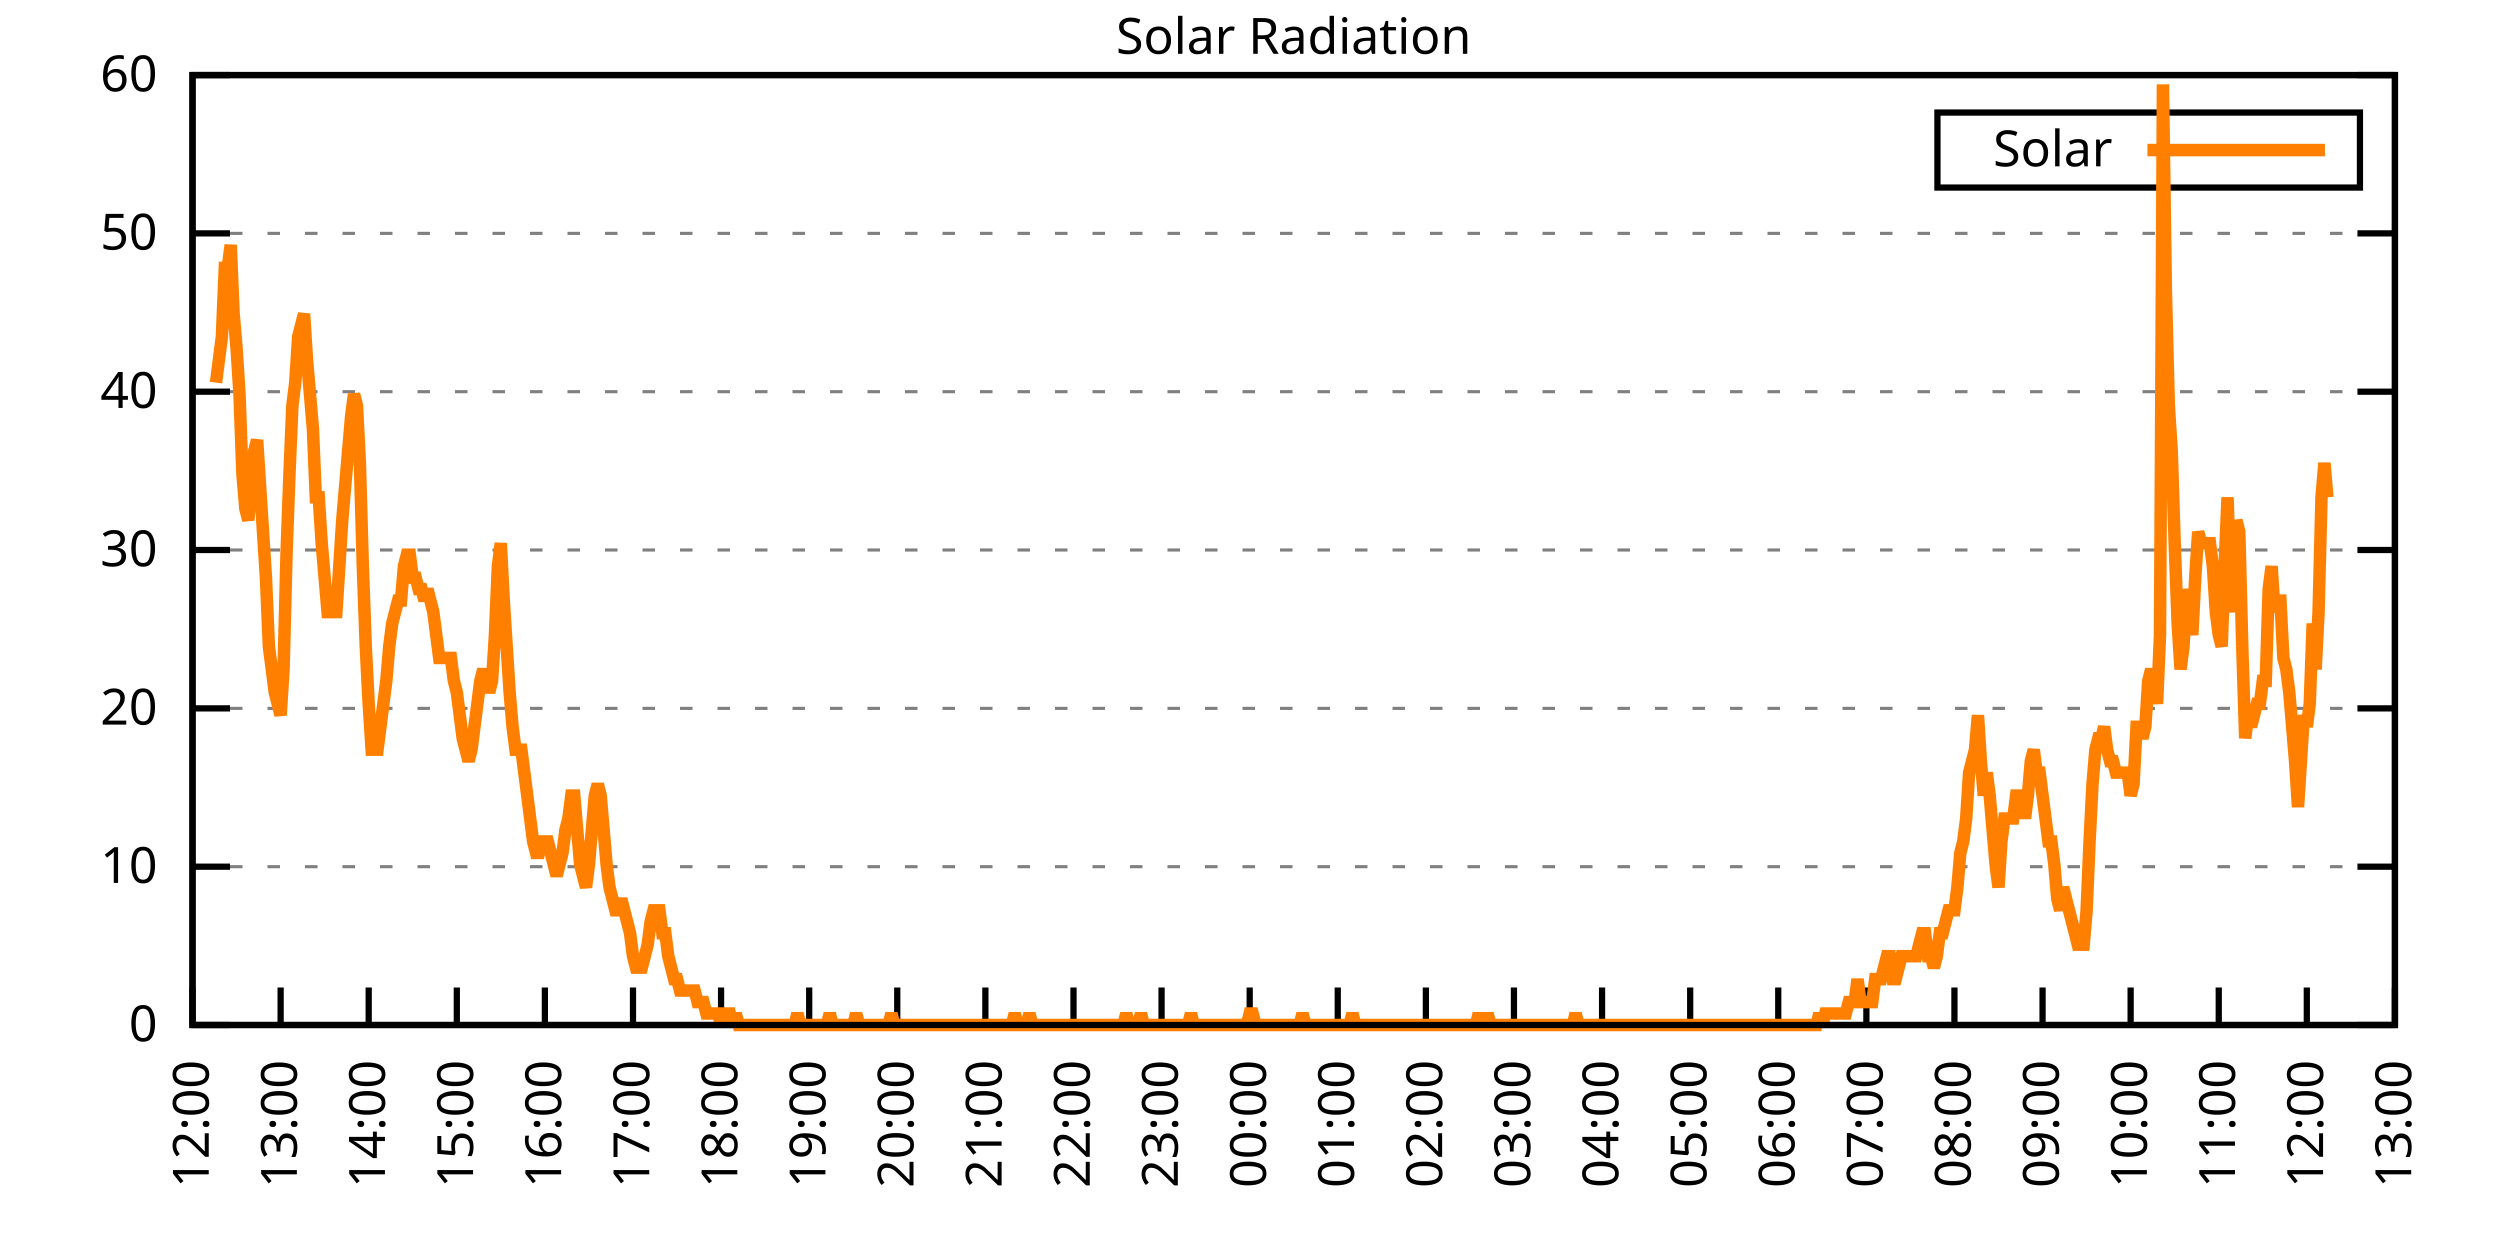
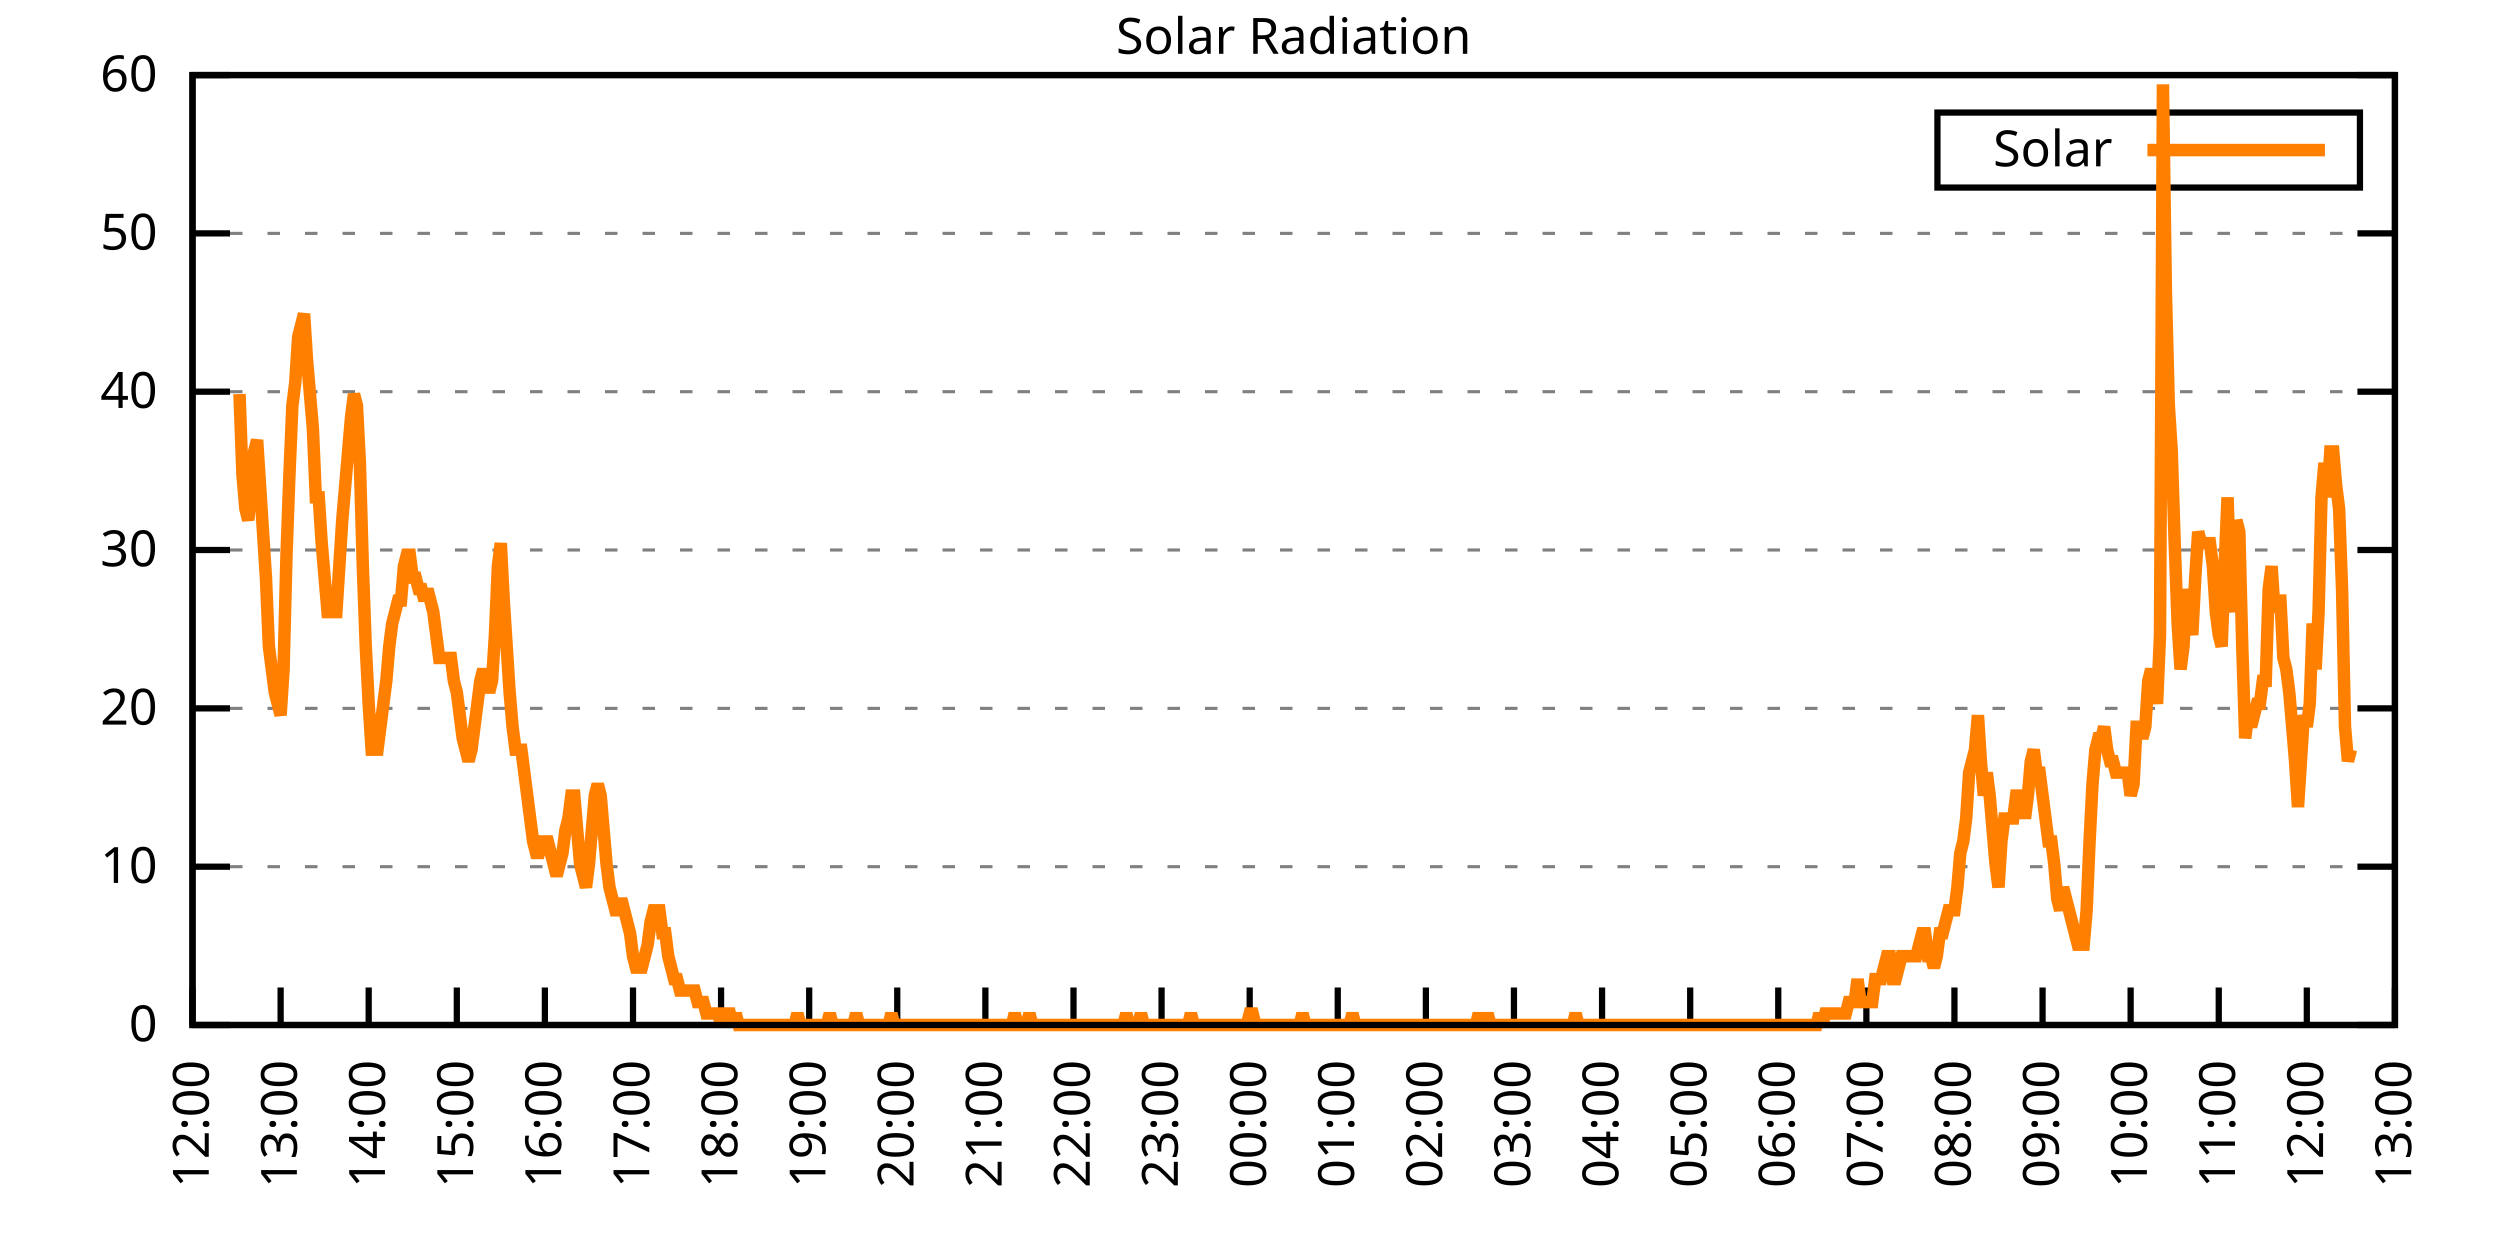
<svg xmlns="http://www.w3.org/2000/svg" xmlns:xlink="http://www.w3.org/1999/xlink" width="400" height="200" viewBox="0 0 400 200">
  <g id="gnuplot_canvas">
    <rect x="0" y="0" width="400" height="200" fill="none" />
    <defs>
      <circle id="gpDot" r="0.5" stroke-width="0.5" stroke="currentColor" />
      <path id="gpPt0" stroke-width="0.333" stroke="currentColor" d="M-1,0 h2 M0,-1 v2" />
      <path id="gpPt1" stroke-width="0.333" stroke="currentColor" d="M-1,-1 L1,1 M1,-1 L-1,1" />
      <path id="gpPt2" stroke-width="0.333" stroke="currentColor" d="M-1,0 L1,0 M0,-1 L0,1 M-1,-1 L1,1 M-1,1 L1,-1" />
      <rect id="gpPt3" stroke-width="0.333" stroke="currentColor" x="-1" y="-1" width="2" height="2" />
      <rect id="gpPt4" stroke-width="0.333" stroke="currentColor" fill="currentColor" x="-1" y="-1" width="2" height="2" />
      <circle id="gpPt5" stroke-width="0.333" stroke="currentColor" cx="0" cy="0" r="1" />
      <use xlink:href="#gpPt5" id="gpPt6" fill="currentColor" stroke="none" />
      <path id="gpPt7" stroke-width="0.333" stroke="currentColor" d="M0,-1.33 L-1.33,0.67 L1.33,0.67 z" />
      <use xlink:href="#gpPt7" id="gpPt8" fill="currentColor" stroke="none" />
      <use xlink:href="#gpPt7" id="gpPt9" stroke="currentColor" transform="rotate(180)" />
      <use xlink:href="#gpPt9" id="gpPt10" fill="currentColor" stroke="none" />
      <use xlink:href="#gpPt3" id="gpPt11" stroke="currentColor" transform="rotate(45)" />
      <use xlink:href="#gpPt11" id="gpPt12" fill="currentColor" stroke="none" />
      <path id="gpPt13" stroke-width="0.333" stroke="currentColor" d="M0,1.330 L1.265,0.411 L0.782,-1.067 L-0.782,-1.076 L-1.265,0.411 z" />
      <use xlink:href="#gpPt13" id="gpPt14" fill="currentColor" stroke="none" />
      <filter id="textbox" filterUnits="objectBoundingBox" x="0" y="0" height="1" width="1">
        <feFlood flood-color="white" flood-opacity="1" result="bgnd" />
        <feComposite in="SourceGraphic" in2="bgnd" operator="atop" />
      </filter>
      <filter id="greybox" filterUnits="objectBoundingBox" x="0" y="0" height="1" width="1">
        <feFlood flood-color="lightgrey" flood-opacity="1" result="grey" />
        <feComposite in="SourceGraphic" in2="grey" operator="atop" />
      </filter>
    </defs>
    <g fill="none" color="white" stroke="currentColor" stroke-width="1.00" stroke-linecap="butt" stroke-linejoin="miter">
</g>
    <g fill="none" color="black" stroke="currentColor" stroke-width="1.00" stroke-linecap="butt" stroke-linejoin="miter">
      <g stroke="none" shape-rendering="crispEdges">
        <polygon fill="rgb(255, 255, 255)" points="30.80,164.00 383.18,164.00 383.18,12.02 30.80,12.02 " />
      </g>
    </g>
    <g fill="none" color="black" stroke="currentColor" stroke-width="1.00" stroke-linecap="butt" stroke-linejoin="miter">
</g>
    <g fill="none" color="black" stroke="black" stroke-width="0.50" stroke-linecap="butt" stroke-linejoin="miter">
</g>
    <g fill="none" color="gray" stroke="currentColor" stroke-width="0.50" stroke-linecap="butt" stroke-linejoin="miter">
      <path stroke="gray" stroke-dasharray="2,4" class="gridline" d="M30.80,164.00 L383.19,164.00  " />
    </g>
    <g fill="none" color="gray" stroke="gray" stroke-width="1.00" stroke-linecap="butt" stroke-linejoin="miter">
</g>
    <g fill="none" color="black" stroke="currentColor" stroke-width="1.00" stroke-linecap="butt" stroke-linejoin="miter">
      <path stroke="black" d="M30.80,164.00 L36.80,164.00 M383.19,164.00 L377.19,164.00  " />
      <g transform="translate(25.20,166.60)" stroke="none" fill="black" font-family="Sans" font-size="8.00" text-anchor="end">
        <text>
          <tspan font-family="Sans"> 0</tspan>
        </text>
      </g>
    </g>
    <g fill="none" color="black" stroke="currentColor" stroke-width="1.00" stroke-linecap="butt" stroke-linejoin="miter">
</g>
    <g fill="none" color="black" stroke="black" stroke-width="0.50" stroke-linecap="butt" stroke-linejoin="miter">
</g>
    <g fill="none" color="gray" stroke="currentColor" stroke-width="0.50" stroke-linecap="butt" stroke-linejoin="miter">
      <path stroke="gray" stroke-dasharray="2,4" class="gridline" d="M30.80,138.67 L383.19,138.67  " />
    </g>
    <g fill="none" color="gray" stroke="gray" stroke-width="1.00" stroke-linecap="butt" stroke-linejoin="miter">
</g>
    <g fill="none" color="black" stroke="currentColor" stroke-width="1.00" stroke-linecap="butt" stroke-linejoin="miter">
      <path stroke="black" d="M30.80,138.67 L36.80,138.67 M383.19,138.67 L377.19,138.67  " />
      <g transform="translate(25.20,141.27)" stroke="none" fill="black" font-family="Sans" font-size="8.00" text-anchor="end">
        <text>
          <tspan font-family="Sans"> 10</tspan>
        </text>
      </g>
    </g>
    <g fill="none" color="black" stroke="currentColor" stroke-width="1.00" stroke-linecap="butt" stroke-linejoin="miter">
</g>
    <g fill="none" color="black" stroke="black" stroke-width="0.50" stroke-linecap="butt" stroke-linejoin="miter">
</g>
    <g fill="none" color="gray" stroke="currentColor" stroke-width="0.50" stroke-linecap="butt" stroke-linejoin="miter">
      <path stroke="gray" stroke-dasharray="2,4" class="gridline" d="M30.80,113.34 L383.19,113.34  " />
    </g>
    <g fill="none" color="gray" stroke="gray" stroke-width="1.00" stroke-linecap="butt" stroke-linejoin="miter">
</g>
    <g fill="none" color="black" stroke="currentColor" stroke-width="1.00" stroke-linecap="butt" stroke-linejoin="miter">
      <path stroke="black" d="M30.80,113.34 L36.80,113.34 M383.19,113.34 L377.19,113.34  " />
      <g transform="translate(25.20,115.94)" stroke="none" fill="black" font-family="Sans" font-size="8.00" text-anchor="end">
        <text>
          <tspan font-family="Sans"> 20</tspan>
        </text>
      </g>
    </g>
    <g fill="none" color="black" stroke="currentColor" stroke-width="1.00" stroke-linecap="butt" stroke-linejoin="miter">
</g>
    <g fill="none" color="black" stroke="black" stroke-width="0.50" stroke-linecap="butt" stroke-linejoin="miter">
</g>
    <g fill="none" color="gray" stroke="currentColor" stroke-width="0.50" stroke-linecap="butt" stroke-linejoin="miter">
      <path stroke="gray" stroke-dasharray="2,4" class="gridline" d="M30.80,88.00 L383.19,88.00  " />
    </g>
    <g fill="none" color="gray" stroke="gray" stroke-width="1.00" stroke-linecap="butt" stroke-linejoin="miter">
</g>
    <g fill="none" color="black" stroke="currentColor" stroke-width="1.00" stroke-linecap="butt" stroke-linejoin="miter">
      <path stroke="black" d="M30.80,88.00 L36.80,88.00 M383.19,88.00 L377.19,88.00  " />
      <g transform="translate(25.20,90.60)" stroke="none" fill="black" font-family="Sans" font-size="8.00" text-anchor="end">
        <text>
          <tspan font-family="Sans"> 30</tspan>
        </text>
      </g>
    </g>
    <g fill="none" color="black" stroke="currentColor" stroke-width="1.00" stroke-linecap="butt" stroke-linejoin="miter">
</g>
    <g fill="none" color="black" stroke="black" stroke-width="0.50" stroke-linecap="butt" stroke-linejoin="miter">
</g>
    <g fill="none" color="gray" stroke="currentColor" stroke-width="0.50" stroke-linecap="butt" stroke-linejoin="miter">
      <path stroke="gray" stroke-dasharray="2,4" class="gridline" d="M30.80,62.67 L383.19,62.67  " />
    </g>
    <g fill="none" color="gray" stroke="gray" stroke-width="1.00" stroke-linecap="butt" stroke-linejoin="miter">
</g>
    <g fill="none" color="black" stroke="currentColor" stroke-width="1.00" stroke-linecap="butt" stroke-linejoin="miter">
      <path stroke="black" d="M30.80,62.67 L36.80,62.67 M383.19,62.67 L377.19,62.67  " />
      <g transform="translate(25.20,65.27)" stroke="none" fill="black" font-family="Sans" font-size="8.00" text-anchor="end">
        <text>
          <tspan font-family="Sans"> 40</tspan>
        </text>
      </g>
    </g>
    <g fill="none" color="black" stroke="currentColor" stroke-width="1.00" stroke-linecap="butt" stroke-linejoin="miter">
</g>
    <g fill="none" color="black" stroke="black" stroke-width="0.50" stroke-linecap="butt" stroke-linejoin="miter">
</g>
    <g fill="none" color="gray" stroke="currentColor" stroke-width="0.50" stroke-linecap="butt" stroke-linejoin="miter">
      <path stroke="gray" stroke-dasharray="2,4" class="gridline" d="M30.80,37.34 L383.19,37.34  " />
    </g>
    <g fill="none" color="gray" stroke="gray" stroke-width="1.00" stroke-linecap="butt" stroke-linejoin="miter">
</g>
    <g fill="none" color="black" stroke="currentColor" stroke-width="1.00" stroke-linecap="butt" stroke-linejoin="miter">
      <path stroke="black" d="M30.80,37.34 L36.80,37.34 M383.19,37.34 L377.19,37.34  " />
      <g transform="translate(25.20,39.94)" stroke="none" fill="black" font-family="Sans" font-size="8.00" text-anchor="end">
        <text>
          <tspan font-family="Sans"> 50</tspan>
        </text>
      </g>
    </g>
    <g fill="none" color="black" stroke="currentColor" stroke-width="1.00" stroke-linecap="butt" stroke-linejoin="miter">
</g>
    <g fill="none" color="black" stroke="black" stroke-width="0.50" stroke-linecap="butt" stroke-linejoin="miter">
</g>
    <g fill="none" color="gray" stroke="currentColor" stroke-width="0.50" stroke-linecap="butt" stroke-linejoin="miter">
      <path stroke="gray" stroke-dasharray="2,4" class="gridline" d="M30.80,12.01 L383.19,12.01  " />
    </g>
    <g fill="none" color="gray" stroke="gray" stroke-width="1.00" stroke-linecap="butt" stroke-linejoin="miter">
</g>
    <g fill="none" color="black" stroke="currentColor" stroke-width="1.00" stroke-linecap="butt" stroke-linejoin="miter">
      <path stroke="black" d="M30.80,12.01 L36.80,12.01 M383.19,12.01 L377.19,12.01  " />
      <g transform="translate(25.20,14.61)" stroke="none" fill="black" font-family="Sans" font-size="8.00" text-anchor="end">
        <text>
          <tspan font-family="Sans"> 60</tspan>
        </text>
      </g>
    </g>
    <g fill="none" color="black" stroke="currentColor" stroke-width="1.00" stroke-linecap="butt" stroke-linejoin="miter">
      <path stroke="black" d="M30.80,164.00 L30.80,158.00  " />
      <g transform="translate(33.40,169.60) rotate(270.00)" stroke="none" fill="black" font-family="Sans" font-size="8.00" text-anchor="end">
        <text>
          <tspan font-family="Sans">12:00</tspan>
        </text>
      </g>
    </g>
    <g fill="none" color="black" stroke="currentColor" stroke-width="1.00" stroke-linecap="butt" stroke-linejoin="miter">
      <path stroke="black" d="M44.90,164.00 L44.90,158.00  " />
      <g transform="translate(47.50,169.60) rotate(270.00)" stroke="none" fill="black" font-family="Sans" font-size="8.00" text-anchor="end">
        <text>
          <tspan font-family="Sans">13:00</tspan>
        </text>
      </g>
    </g>
    <g fill="none" color="black" stroke="currentColor" stroke-width="1.00" stroke-linecap="butt" stroke-linejoin="miter">
      <path stroke="black" d="M58.99,164.00 L58.99,158.00  " />
      <g transform="translate(61.59,169.60) rotate(270.00)" stroke="none" fill="black" font-family="Sans" font-size="8.00" text-anchor="end">
        <text>
          <tspan font-family="Sans">14:00</tspan>
        </text>
      </g>
    </g>
    <g fill="none" color="black" stroke="currentColor" stroke-width="1.00" stroke-linecap="butt" stroke-linejoin="miter">
      <path stroke="black" d="M73.09,164.00 L73.09,158.00  " />
      <g transform="translate(75.69,169.60) rotate(270.00)" stroke="none" fill="black" font-family="Sans" font-size="8.00" text-anchor="end">
        <text>
          <tspan font-family="Sans">15:00</tspan>
        </text>
      </g>
    </g>
    <g fill="none" color="black" stroke="currentColor" stroke-width="1.00" stroke-linecap="butt" stroke-linejoin="miter">
      <path stroke="black" d="M87.18,164.00 L87.18,158.00  " />
      <g transform="translate(89.78,169.60) rotate(270.00)" stroke="none" fill="black" font-family="Sans" font-size="8.00" text-anchor="end">
        <text>
          <tspan font-family="Sans">16:00</tspan>
        </text>
      </g>
    </g>
    <g fill="none" color="black" stroke="currentColor" stroke-width="1.00" stroke-linecap="butt" stroke-linejoin="miter">
      <path stroke="black" d="M101.28,164.00 L101.28,158.00  " />
      <g transform="translate(103.88,169.60) rotate(270.00)" stroke="none" fill="black" font-family="Sans" font-size="8.00" text-anchor="end">
        <text>
          <tspan font-family="Sans">17:00</tspan>
        </text>
      </g>
    </g>
    <g fill="none" color="black" stroke="currentColor" stroke-width="1.00" stroke-linecap="butt" stroke-linejoin="miter">
      <path stroke="black" d="M115.37,164.00 L115.37,158.00  " />
      <g transform="translate(117.97,169.60) rotate(270.00)" stroke="none" fill="black" font-family="Sans" font-size="8.00" text-anchor="end">
        <text>
          <tspan font-family="Sans">18:00</tspan>
        </text>
      </g>
    </g>
    <g fill="none" color="black" stroke="currentColor" stroke-width="1.00" stroke-linecap="butt" stroke-linejoin="miter">
      <path stroke="black" d="M129.47,164.00 L129.47,158.00  " />
      <g transform="translate(132.07,169.60) rotate(270.00)" stroke="none" fill="black" font-family="Sans" font-size="8.00" text-anchor="end">
        <text>
          <tspan font-family="Sans">19:00</tspan>
        </text>
      </g>
    </g>
    <g fill="none" color="black" stroke="currentColor" stroke-width="1.00" stroke-linecap="butt" stroke-linejoin="miter">
      <path stroke="black" d="M143.56,164.00 L143.56,158.00  " />
      <g transform="translate(146.16,169.60) rotate(270.00)" stroke="none" fill="black" font-family="Sans" font-size="8.00" text-anchor="end">
        <text>
          <tspan font-family="Sans">20:00</tspan>
        </text>
      </g>
    </g>
    <g fill="none" color="black" stroke="currentColor" stroke-width="1.00" stroke-linecap="butt" stroke-linejoin="miter">
      <path stroke="black" d="M157.66,164.00 L157.66,158.00  " />
      <g transform="translate(160.26,169.60) rotate(270.00)" stroke="none" fill="black" font-family="Sans" font-size="8.00" text-anchor="end">
        <text>
          <tspan font-family="Sans">21:00</tspan>
        </text>
      </g>
    </g>
    <g fill="none" color="black" stroke="currentColor" stroke-width="1.00" stroke-linecap="butt" stroke-linejoin="miter">
      <path stroke="black" d="M171.76,164.00 L171.76,158.00  " />
      <g transform="translate(174.36,169.60) rotate(270.00)" stroke="none" fill="black" font-family="Sans" font-size="8.00" text-anchor="end">
        <text>
          <tspan font-family="Sans">22:00</tspan>
        </text>
      </g>
    </g>
    <g fill="none" color="black" stroke="currentColor" stroke-width="1.00" stroke-linecap="butt" stroke-linejoin="miter">
      <path stroke="black" d="M185.85,164.00 L185.85,158.00  " />
      <g transform="translate(188.45,169.60) rotate(270.00)" stroke="none" fill="black" font-family="Sans" font-size="8.00" text-anchor="end">
        <text>
          <tspan font-family="Sans">23:00</tspan>
        </text>
      </g>
    </g>
    <g fill="none" color="black" stroke="currentColor" stroke-width="1.00" stroke-linecap="butt" stroke-linejoin="miter">
      <path stroke="black" d="M199.95,164.00 L199.95,158.00  " />
      <g transform="translate(202.55,169.60) rotate(270.00)" stroke="none" fill="black" font-family="Sans" font-size="8.00" text-anchor="end">
        <text>
          <tspan font-family="Sans">00:00</tspan>
        </text>
      </g>
    </g>
    <g fill="none" color="black" stroke="currentColor" stroke-width="1.00" stroke-linecap="butt" stroke-linejoin="miter">
      <path stroke="black" d="M214.04,164.00 L214.04,158.00  " />
      <g transform="translate(216.64,169.60) rotate(270.00)" stroke="none" fill="black" font-family="Sans" font-size="8.00" text-anchor="end">
        <text>
          <tspan font-family="Sans">01:00</tspan>
        </text>
      </g>
    </g>
    <g fill="none" color="black" stroke="currentColor" stroke-width="1.00" stroke-linecap="butt" stroke-linejoin="miter">
      <path stroke="black" d="M228.14,164.00 L228.14,158.00  " />
      <g transform="translate(230.74,169.60) rotate(270.00)" stroke="none" fill="black" font-family="Sans" font-size="8.00" text-anchor="end">
        <text>
          <tspan font-family="Sans">02:00</tspan>
        </text>
      </g>
    </g>
    <g fill="none" color="black" stroke="currentColor" stroke-width="1.00" stroke-linecap="butt" stroke-linejoin="miter">
      <path stroke="black" d="M242.23,164.00 L242.23,158.00  " />
      <g transform="translate(244.83,169.60) rotate(270.00)" stroke="none" fill="black" font-family="Sans" font-size="8.00" text-anchor="end">
        <text>
          <tspan font-family="Sans">03:00</tspan>
        </text>
      </g>
    </g>
    <g fill="none" color="black" stroke="currentColor" stroke-width="1.00" stroke-linecap="butt" stroke-linejoin="miter">
      <path stroke="black" d="M256.33,164.00 L256.33,158.00  " />
      <g transform="translate(258.93,169.60) rotate(270.00)" stroke="none" fill="black" font-family="Sans" font-size="8.00" text-anchor="end">
        <text>
          <tspan font-family="Sans">04:00</tspan>
        </text>
      </g>
    </g>
    <g fill="none" color="black" stroke="currentColor" stroke-width="1.00" stroke-linecap="butt" stroke-linejoin="miter">
      <path stroke="black" d="M270.43,164.00 L270.43,158.00  " />
      <g transform="translate(273.03,169.60) rotate(270.00)" stroke="none" fill="black" font-family="Sans" font-size="8.00" text-anchor="end">
        <text>
          <tspan font-family="Sans">05:00</tspan>
        </text>
      </g>
    </g>
    <g fill="none" color="black" stroke="currentColor" stroke-width="1.00" stroke-linecap="butt" stroke-linejoin="miter">
      <path stroke="black" d="M284.52,164.00 L284.52,158.00  " />
      <g transform="translate(287.12,169.60) rotate(270.00)" stroke="none" fill="black" font-family="Sans" font-size="8.00" text-anchor="end">
        <text>
          <tspan font-family="Sans">06:00</tspan>
        </text>
      </g>
    </g>
    <g fill="none" color="black" stroke="currentColor" stroke-width="1.00" stroke-linecap="butt" stroke-linejoin="miter">
      <path stroke="black" d="M298.62,164.00 L298.62,158.00  " />
      <g transform="translate(301.22,169.60) rotate(270.00)" stroke="none" fill="black" font-family="Sans" font-size="8.00" text-anchor="end">
        <text>
          <tspan font-family="Sans">07:00</tspan>
        </text>
      </g>
    </g>
    <g fill="none" color="black" stroke="currentColor" stroke-width="1.00" stroke-linecap="butt" stroke-linejoin="miter">
      <path stroke="black" d="M312.71,164.00 L312.71,158.00  " />
      <g transform="translate(315.31,169.60) rotate(270.00)" stroke="none" fill="black" font-family="Sans" font-size="8.00" text-anchor="end">
        <text>
          <tspan font-family="Sans">08:00</tspan>
        </text>
      </g>
    </g>
    <g fill="none" color="black" stroke="currentColor" stroke-width="1.00" stroke-linecap="butt" stroke-linejoin="miter">
      <path stroke="black" d="M326.81,164.00 L326.81,158.00  " />
      <g transform="translate(329.41,169.60) rotate(270.00)" stroke="none" fill="black" font-family="Sans" font-size="8.00" text-anchor="end">
        <text>
          <tspan font-family="Sans">09:00</tspan>
        </text>
      </g>
    </g>
    <g fill="none" color="black" stroke="currentColor" stroke-width="1.00" stroke-linecap="butt" stroke-linejoin="miter">
      <path stroke="black" d="M340.90,164.00 L340.90,158.00  " />
      <g transform="translate(343.50,169.60) rotate(270.00)" stroke="none" fill="black" font-family="Sans" font-size="8.00" text-anchor="end">
        <text>
          <tspan font-family="Sans">10:00</tspan>
        </text>
      </g>
    </g>
    <g fill="none" color="black" stroke="currentColor" stroke-width="1.00" stroke-linecap="butt" stroke-linejoin="miter">
      <path stroke="black" d="M355.00,164.00 L355.00,158.00  " />
      <g transform="translate(357.60,169.60) rotate(270.00)" stroke="none" fill="black" font-family="Sans" font-size="8.00" text-anchor="end">
        <text>
          <tspan font-family="Sans">11:00</tspan>
        </text>
      </g>
    </g>
    <g fill="none" color="black" stroke="currentColor" stroke-width="1.00" stroke-linecap="butt" stroke-linejoin="miter">
      <path stroke="black" d="M369.09,164.00 L369.09,158.00  " />
      <g transform="translate(371.69,169.60) rotate(270.00)" stroke="none" fill="black" font-family="Sans" font-size="8.00" text-anchor="end">
        <text>
          <tspan font-family="Sans">12:00</tspan>
        </text>
      </g>
    </g>
    <g fill="none" color="black" stroke="currentColor" stroke-width="1.00" stroke-linecap="butt" stroke-linejoin="miter">
      <path stroke="black" d="M383.19,164.00 L383.19,158.00  " />
      <g transform="translate(385.79,169.60) rotate(270.00)" stroke="none" fill="black" font-family="Sans" font-size="8.00" text-anchor="end">
        <text>
          <tspan font-family="Sans">13:00</tspan>
        </text>
      </g>
    </g>
    <g fill="none" color="black" stroke="currentColor" stroke-width="1.00" stroke-linecap="butt" stroke-linejoin="miter">
</g>
    <g fill="none" color="black" stroke="currentColor" stroke-width="1.00" stroke-linecap="butt" stroke-linejoin="miter">
      <path stroke="black" d="M30.80,12.01 L30.80,164.00 L383.19,164.00 L383.19,12.01 L30.80,12.01 Z  " />
    </g>
    <g fill="none" color="black" stroke="currentColor" stroke-width="1.00" stroke-linecap="butt" stroke-linejoin="miter">
</g>
    <g fill="none" color="black" stroke="currentColor" stroke-width="1.00" stroke-linecap="butt" stroke-linejoin="miter">
      <path stroke="black" d="M309.99,30.01 L309.99,18.01 L377.59,18.01 L377.59,30.01 L309.99,30.01 Z  " />
    </g>
    <g id="Solar_Radiation_plot_1">
      <g fill="none" color="white" stroke="black" stroke-width="2.00" stroke-linecap="butt" stroke-linejoin="miter">
</g>
      <g fill="none" color="black" stroke="currentColor" stroke-width="2.00" stroke-linecap="butt" stroke-linejoin="miter">
        <g transform="translate(337.99,26.61)" stroke="none" fill="black" font-family="Sans" font-size="8.00" text-anchor="end">
          <text>
            <tspan font-family="Sans">Solar</tspan>
          </text>
        </g>
      </g>
      <g fill="none" color="black" stroke="currentColor" stroke-width="2.00" stroke-linecap="butt" stroke-linejoin="miter">
-         <path stroke="rgb(255, 127,   0)" d="M343.59,24.01 L371.99,24.01 M34.56,61.22 L35.03,57.55 L35.50,53.88 L35.97,42.87 L36.44,42.87 L36.91,39.19   L37.38,50.21 L37.85,55.71 L38.32,63.05 L38.79,75.90 L39.26,81.41 L39.73,83.24 L40.20,77.74 L40.67,72.23   L41.14,70.40 L41.61,77.74 L42.08,85.08 L42.55,92.42 L43.02,103.43 L43.49,107.10 L43.96,110.77 L44.43,112.61   L44.90,114.44 L45.37,107.10 L45.84,88.75 L46.31,75.90 L46.78,64.89 L47.24,61.22 L47.71,53.88 L48.18,52.04   L48.65,50.21 L49.12,57.55 L49.59,63.05 L50.06,68.56 L50.53,79.57 L51.00,79.57 L51.47,86.91 L51.94,92.42   L52.41,97.93 L52.88,97.93 L53.35,97.93 L53.82,97.93 L54.29,90.59 L54.76,83.24 L55.23,77.74 L55.70,72.23   L56.17,66.73 L56.64,63.05 L57.11,64.89 L57.58,74.07 L58.05,90.59 L58.52,103.43 L58.99,112.61 L59.46,119.95   L59.93,119.95 L60.40,119.95 L60.87,116.28 L61.34,112.61 L61.81,108.94 L62.28,103.43 L62.75,99.76 L63.22,97.93   L63.69,96.09 L64.16,96.09 L64.63,90.59 L65.10,88.75 L65.57,88.75 L66.04,92.42 L66.51,92.42 L66.98,94.26   L67.45,94.26 L67.92,96.09 L68.39,94.26 L68.86,96.09 L69.33,97.93 L69.80,101.60 L70.27,105.27 L70.74,105.27   L71.21,105.27 L71.68,105.27 L72.15,105.27 L72.62,108.94 L73.09,110.77 L73.56,114.44 L74.03,118.12 L74.50,119.95   L74.97,121.79 L75.44,119.95 L75.91,116.28 L76.38,112.61 L76.85,108.94 L77.32,107.10 L77.79,108.94 L78.26,110.77   L78.73,108.94 L79.19,101.60 L79.66,90.59 L80.13,86.91 L80.60,96.09 L81.07,103.43 L81.54,110.77 L82.01,116.28   L82.48,119.95 L82.95,119.95 L83.42,119.95 L83.89,123.62 L84.36,127.29 L84.83,130.96 L85.30,134.63 L85.77,136.47   L86.24,136.47 L86.71,134.63 L87.18,134.63 L87.65,134.63 L88.12,136.47 L88.59,138.30 L89.06,140.14 L89.53,138.30   L90.00,136.47 L90.47,132.80 L90.94,130.96 L91.41,127.29 L91.88,127.29 L92.35,132.80 L92.82,138.30 L93.29,140.14   L93.76,141.98 L94.23,138.30 L94.70,132.80 L95.17,127.29 L95.64,125.46 L96.11,127.29 L96.58,132.80 L97.05,138.30   L97.52,141.98 L97.99,143.81 L98.46,145.65 L98.93,145.65 L99.40,143.81 L99.87,145.65 L100.34,147.48 L100.81,149.32   L101.28,152.99 L101.75,154.82 L102.22,154.82 L102.69,154.82 L103.16,152.99 L103.63,151.15 L104.10,147.48 L104.57,145.65   L105.04,145.65 L105.51,145.65 L105.98,149.32 L106.45,149.32 L106.92,152.99 L107.39,154.82 L107.86,156.66 L108.33,156.66   L108.80,158.49 L109.27,158.49 L109.74,158.49 L110.21,158.49 L110.68,158.49 L111.14,158.49 L111.61,160.33 L112.08,160.33   L112.55,160.33 L113.02,162.16 L113.49,162.16 L113.96,162.16 L114.43,162.16 L114.90,162.16 L115.37,164.00 L115.84,162.16   L116.31,162.16 L116.78,162.16 L117.25,164.00 L117.72,162.16 L118.19,164.00 L118.66,164.00 L119.13,164.00 L119.60,164.00   L120.07,164.00 L120.54,164.00 L121.01,164.00 L121.48,164.00 L121.95,164.00 L122.42,164.00 L122.89,164.00 L123.36,164.00   L123.83,164.00 L124.30,164.00 L124.77,164.00 L125.24,164.00 L125.71,164.00 L126.18,164.00 L126.65,164.00 L127.12,164.00   L127.59,162.16 L128.06,164.00 L128.53,164.00 L129.00,164.00 L129.47,164.00 L129.94,164.00 L130.41,164.00 L130.88,164.00   L131.35,164.00 L131.82,164.00 L132.29,164.00 L132.76,162.16 L133.23,164.00 L133.70,164.00 L134.17,164.00 L134.64,164.00   L135.11,164.00 L135.58,164.00 L136.05,164.00 L136.52,164.00 L136.99,162.16 L137.46,164.00 L137.93,164.00 L138.40,164.00   L138.87,164.00 L139.34,164.00 L139.81,164.00 L140.28,164.00 L140.75,164.00 L141.22,164.00 L141.69,164.00 L142.16,164.00   L142.63,162.16 L143.09,164.00 L143.56,164.00 L144.03,164.00 L144.50,164.00 L144.97,164.00 L145.44,164.00 L145.91,164.00   L146.38,164.00 L146.85,164.00 L147.32,164.00 L147.79,164.00 L148.26,164.00 L148.73,164.00 L149.20,164.00 L149.67,164.00   L150.14,164.00 L150.61,164.00 L151.08,164.00 L151.55,164.00 L152.02,164.00 L152.49,164.00 L152.96,164.00 L153.43,164.00   L153.90,164.00 L154.37,164.00 L154.84,164.00 L155.31,164.00 L155.78,164.00 L156.25,164.00 L156.72,164.00 L157.19,164.00   L157.66,164.00 L158.13,164.00 L158.60,164.00 L159.07,164.00 L159.54,164.00 L160.01,164.00 L160.48,164.00 L160.95,164.00   L161.42,164.00 L161.89,164.00 L162.36,162.16 L162.83,164.00 L163.30,164.00 L163.77,164.00 L164.24,164.00 L164.71,162.16   L165.18,164.00 L165.65,164.00 L166.12,164.00 L166.59,164.00 L167.06,164.00 L167.53,164.00 L168.00,164.00 L168.47,164.00   L168.94,164.00 L169.41,164.00 L169.88,164.00 L170.35,164.00 L170.82,164.00 L171.29,164.00 L171.76,164.00 L172.23,164.00   L172.70,164.00 L173.17,164.00 L173.64,164.00 L174.11,164.00 L174.58,164.00 L175.04,164.00 L175.51,164.00 L175.98,164.00   L176.45,164.00 L176.92,164.00 L177.39,164.00 L177.86,164.00 L178.33,164.00 L178.80,164.00 L179.27,164.00 L179.74,164.00   L180.21,162.16 L180.68,164.00 L181.15,164.00 L181.62,164.00 L182.09,164.00 L182.56,162.16 L183.03,164.00 L183.50,164.00   L183.97,164.00 L184.44,164.00 L184.91,164.00 L185.38,164.00 L185.85,164.00 L186.32,164.00 L186.79,164.00 L187.26,164.00   L187.73,164.00 L188.20,164.00 L188.67,164.00 L189.14,164.00 L189.61,164.00 L190.08,164.00 L190.55,162.16 L191.02,164.00   L191.49,164.00 L191.96,164.00 L192.43,164.00 L192.90,164.00 L193.37,164.00 L193.84,164.00 L194.31,164.00 L194.78,164.00   L195.25,164.00 L195.72,164.00 L196.19,164.00 L196.66,164.00 L197.13,164.00 L197.60,164.00 L198.07,164.00 L198.54,164.00   L199.01,164.00 L199.48,164.00 L199.95,162.16 L200.42,162.16 L200.89,164.00 L201.36,164.00 L201.83,164.00 L202.30,164.00   L202.77,164.00 L203.24,164.00 L203.71,164.00 L204.18,164.00 L204.65,164.00 L205.12,164.00 L205.59,164.00 L206.06,164.00   L206.53,164.00 L207.00,164.00 L207.46,164.00 L207.93,164.00 L208.40,162.16 L208.87,164.00 L209.34,164.00 L209.81,164.00   L210.28,164.00 L210.75,164.00 L211.22,164.00 L211.69,164.00 L212.16,164.00 L212.63,164.00 L213.10,164.00 L213.57,164.00   L214.04,164.00 L214.51,164.00 L214.98,164.00 L215.45,164.00 L215.92,164.00 L216.39,162.16 L216.86,164.00 L217.33,164.00   L217.80,164.00 L218.27,164.00 L218.74,164.00 L219.21,164.00 L219.68,164.00 L220.15,164.00 L220.62,164.00 L221.09,164.00   L221.56,164.00 L222.03,164.00 L222.50,164.00 L222.97,164.00 L223.44,164.00 L223.91,164.00 L224.38,164.00 L224.85,164.00   L225.32,164.00 L225.79,164.00 L226.26,164.00 L226.73,164.00 L227.20,164.00 L227.67,164.00 L228.14,164.00 L228.61,164.00   L229.08,164.00 L229.55,164.00 L230.02,164.00 L230.49,164.00 L230.96,164.00 L231.43,164.00 L231.90,164.00 L232.37,164.00   L232.84,164.00 L233.31,164.00 L233.78,164.00 L234.25,164.00 L234.72,164.00 L235.19,164.00 L235.66,164.00 L236.13,164.00   L236.60,162.16 L237.07,164.00 L237.54,164.00 L238.01,162.16 L238.48,164.00 L238.95,164.00 L239.41,164.00 L239.88,164.00   L240.35,164.00 L240.82,164.00 L241.29,164.00 L241.76,164.00 L242.23,164.00 L242.70,164.00 L243.17,164.00 L243.64,164.00   L244.11,164.00 L244.58,164.00 L245.05,164.00 L245.52,164.00 L245.99,164.00 L246.46,164.00 L246.93,164.00 L247.40,164.00   L247.87,164.00 L248.34,164.00 L248.81,164.00 L249.28,164.00 L249.75,164.00 L250.22,164.00 L250.69,164.00 L251.16,164.00   L251.63,164.00 L252.10,162.16 L252.57,164.00 L253.04,164.00 L253.51,164.00 L253.98,164.00 L254.45,164.00 L254.92,164.00   L255.39,164.00 L255.86,164.00 L256.33,164.00 L256.80,164.00 L257.27,164.00 L257.74,164.00 L258.21,164.00 L258.68,164.00   L259.15,164.00 L259.62,164.00 L260.09,164.00 L260.56,164.00 L261.03,164.00 L261.50,164.00 L261.97,164.00 L262.44,164.00   L262.91,164.00 L263.38,164.00 L263.85,164.00 L264.32,164.00 L264.79,164.00 L265.26,164.00 L265.73,164.00 L266.20,164.00   L266.67,164.00 L267.14,164.00 L267.61,164.00 L268.08,164.00 L268.55,164.00 L269.02,164.00 L269.49,164.00 L269.96,164.00   L270.43,164.00 L270.90,164.00 L271.36,164.00 L271.83,164.00 L272.30,164.00 L272.77,164.00 L273.24,164.00 L273.71,164.00   L274.18,164.00 L274.65,164.00 L275.12,164.00 L275.59,164.00 L276.06,164.00 L276.53,164.00 L277.00,164.00 L277.47,164.00   L277.94,164.00 L278.41,164.00 L278.88,164.00 L279.35,164.00 L279.82,164.00 L280.29,164.00 L280.76,164.00 L281.23,164.00   L281.70,164.00 L282.17,164.00 L282.64,164.00 L283.11,164.00 L283.58,164.00 L284.05,164.00 L284.52,164.00 L284.99,164.00   L285.46,164.00 L285.93,164.00 L286.40,164.00 L286.87,164.00 L287.34,164.00 L287.81,164.00 L288.28,164.00 L288.75,164.00   L289.22,164.00 L289.69,164.00 L290.16,164.00 L290.63,164.00 L291.10,162.16 L291.57,164.00 L292.04,162.16 L292.51,162.16   L292.98,162.16 L293.45,162.16 L293.92,162.16 L294.39,162.16 L294.86,162.16 L295.33,162.16 L295.80,160.33 L296.27,160.33   L296.74,160.33 L297.21,156.66 L297.68,160.33 L298.15,160.33 L298.62,160.33 L299.09,160.33 L299.56,160.33 L300.03,156.66   L300.50,156.66 L300.97,156.66 L301.44,154.82 L301.91,152.99 L302.38,152.99 L302.85,156.66 L303.31,156.66 L303.78,154.82   L304.25,152.99 L304.72,152.99 L305.19,152.99 L305.66,152.99 L306.13,152.99 L306.60,152.99 L307.07,151.15 L307.54,149.32   L308.01,149.32 L308.48,152.99 L308.95,152.99 L309.42,154.82 L309.89,152.99 L310.36,149.32 L310.83,149.32 L311.30,147.48   L311.77,145.65 L312.24,145.65 L312.71,145.65 L313.18,141.98 L313.65,136.47 L314.12,134.63 L314.59,130.96 L315.06,123.62   L315.53,121.79 L316.00,119.95 L316.47,114.44 L316.94,121.79 L317.41,127.29 L317.88,123.62 L318.35,127.29 L318.82,132.80   L319.29,138.30 L319.76,141.98 L320.23,134.63 L320.70,130.96 L321.17,130.96 L321.64,130.96 L322.11,130.96 L322.58,127.29   L323.05,127.29 L323.52,127.29 L323.99,130.96 L324.46,127.29 L324.93,121.79 L325.40,119.95 L325.87,123.62 L326.34,123.62   L326.81,127.29 L327.28,130.96 L327.75,134.63 L328.22,134.63 L328.69,138.30 L329.16,143.81 L329.63,145.65 L330.10,141.98   L330.57,143.81 L331.04,145.65 L331.51,147.48 L331.98,149.32 L332.45,151.15 L332.92,151.15 L333.39,151.15 L333.86,145.65   L334.33,134.63 L334.80,125.46 L335.26,119.95 L335.73,118.12 L336.20,118.12 L336.67,116.28 L337.14,119.95 L337.61,121.79   L338.08,121.79 L338.55,123.62 L339.02,123.62 L339.49,123.62 L339.96,123.62 L340.43,123.62 L340.90,127.29 L341.37,125.46   L341.84,116.28 L342.31,116.28 L342.78,118.12 L343.25,116.28 L343.72,108.94 L344.19,107.10 L344.66,108.94 L345.13,112.61   L345.60,101.60 L346.07,13.50 L346.54,46.54 L347.01,64.89 L347.48,72.23 L347.95,86.91 L348.42,99.76 L348.89,107.10   L349.36,103.43 L349.83,94.26 L350.30,97.93 L350.77,101.60 L351.24,92.42 L351.71,85.08 L352.18,86.91 L352.65,86.91   L353.12,86.91 L353.59,86.91 L354.06,90.59 L354.53,97.93 L355.00,101.60 L355.47,103.43 L355.94,90.59 L356.41,79.57   L356.88,94.26 L357.35,97.93 L357.82,83.24 L358.29,85.08 L358.76,103.43 L359.23,118.12 L359.70,114.44 L360.17,116.28   L360.64,114.44 L361.11,112.61 L361.58,112.61 L362.05,108.94 L362.52,108.94 L362.99,94.26 L363.46,90.59 L363.93,97.93   L364.40,96.09 L364.87,96.09 L365.34,105.27 L365.81,107.10 L366.28,110.77 L366.75,116.28 L367.21,121.79 L367.68,129.13   L368.15,121.79 L368.62,114.44 L369.09,116.28 L369.56,112.61 L370.03,99.76 L370.50,107.10 L370.97,97.93 L371.44,79.57   L371.91,74.07 L372.38,79.57  " />
+         <path stroke="rgb(255, 127,   0)" d="M343.59,24.01 L371.99,24.01 M38.32,63.05 L38.79,75.90 L39.26,81.41 L39.73,83.24 L40.20,77.74 L40.67,72.23   L41.14,70.40 L41.61,77.74 L42.08,85.08 L42.55,92.42 L43.02,103.43 L43.49,107.10 L43.96,110.77 L44.43,112.61   L44.90,114.44 L45.37,107.10 L45.84,88.75 L46.31,75.90 L46.78,64.89 L47.24,61.22 L47.71,53.88 L48.18,52.04   L48.65,50.21 L49.12,57.55 L49.59,63.05 L50.06,68.56 L50.53,79.57 L51.00,79.57 L51.47,86.91 L51.94,92.42   L52.41,97.93 L52.88,97.93 L53.35,97.93 L53.82,97.93 L54.29,90.59 L54.76,83.24 L55.23,77.74 L55.70,72.23   L56.17,66.73 L56.64,63.05 L57.11,64.89 L57.58,74.07 L58.05,90.59 L58.52,103.43 L58.99,112.61 L59.46,119.95   L59.93,119.95 L60.40,119.95 L60.87,116.28 L61.34,112.61 L61.81,108.94 L62.28,103.43 L62.75,99.76 L63.22,97.93   L63.69,96.09 L64.16,96.09 L64.63,90.59 L65.10,88.75 L65.57,88.75 L66.04,92.42 L66.51,92.42 L66.98,94.26   L67.45,94.26 L67.92,96.09 L68.39,94.26 L68.86,96.09 L69.33,97.93 L69.80,101.60 L70.27,105.27 L70.74,105.27   L71.21,105.27 L71.68,105.27 L72.15,105.27 L72.62,108.94 L73.09,110.77 L73.56,114.44 L74.03,118.12 L74.50,119.95   L74.97,121.79 L75.44,119.95 L75.91,116.28 L76.38,112.61 L76.85,108.94 L77.32,107.10 L77.79,108.94 L78.26,110.77   L78.73,108.94 L79.19,101.60 L79.66,90.59 L80.13,86.91 L80.60,96.09 L81.07,103.43 L81.54,110.77 L82.01,116.28   L82.48,119.95 L82.95,119.95 L83.42,119.95 L83.89,123.62 L84.36,127.29 L84.83,130.96 L85.30,134.63 L85.77,136.47   L86.24,136.47 L86.71,134.63 L87.18,134.63 L87.65,134.63 L88.12,136.47 L88.59,138.30 L89.06,140.14 L89.53,138.30   L90.00,136.47 L90.47,132.80 L90.94,130.96 L91.41,127.29 L91.88,127.29 L92.35,132.80 L92.82,138.30 L93.29,140.14   L93.76,141.98 L94.23,138.30 L94.70,132.80 L95.17,127.29 L95.64,125.46 L96.11,127.29 L96.58,132.80 L97.05,138.30   L97.52,141.98 L97.99,143.81 L98.46,145.65 L98.93,145.65 L99.40,143.81 L99.87,145.65 L100.34,147.48 L100.81,149.32   L101.28,152.99 L101.75,154.82 L102.22,154.82 L102.69,154.82 L103.16,152.99 L103.63,151.15 L104.10,147.48 L104.57,145.65   L105.04,145.65 L105.51,145.65 L105.98,149.32 L106.45,149.32 L106.92,152.99 L107.39,154.82 L107.86,156.66 L108.33,156.66   L108.80,158.49 L109.27,158.49 L109.74,158.49 L110.21,158.49 L110.68,158.49 L111.14,158.49 L111.61,160.33 L112.08,160.33   L112.55,160.33 L113.02,162.16 L113.49,162.16 L113.96,162.16 L114.43,162.16 L114.90,162.16 L115.37,164.00 L115.84,162.16   L116.31,162.16 L116.78,162.16 L117.25,164.00 L117.72,162.16 L118.19,164.00 L118.66,164.00 L119.13,164.00 L119.60,164.00   L120.07,164.00 L120.54,164.00 L121.01,164.00 L121.48,164.00 L121.95,164.00 L122.42,164.00 L122.89,164.00 L123.36,164.00   L123.83,164.00 L124.30,164.00 L124.77,164.00 L125.24,164.00 L125.71,164.00 L126.18,164.00 L126.65,164.00 L127.12,164.00   L127.59,162.16 L128.06,164.00 L128.53,164.00 L129.00,164.00 L129.47,164.00 L129.94,164.00 L130.41,164.00 L130.88,164.00   L131.35,164.00 L131.82,164.00 L132.29,164.00 L132.76,162.16 L133.23,164.00 L133.70,164.00 L134.17,164.00 L134.64,164.00   L135.11,164.00 L135.58,164.00 L136.05,164.00 L136.52,164.00 L136.99,162.16 L137.46,164.00 L137.93,164.00 L138.40,164.00   L138.87,164.00 L139.34,164.00 L139.81,164.00 L140.28,164.00 L140.75,164.00 L141.22,164.00 L141.69,164.00 L142.16,164.00   L142.63,162.16 L143.09,164.00 L143.56,164.00 L144.03,164.00 L144.50,164.00 L144.97,164.00 L145.44,164.00 L145.91,164.00   L146.38,164.00 L146.85,164.00 L147.32,164.00 L147.79,164.00 L148.26,164.00 L148.73,164.00 L149.20,164.00 L149.67,164.00   L150.14,164.00 L150.61,164.00 L151.08,164.00 L151.55,164.00 L152.02,164.00 L152.49,164.00 L152.96,164.00 L153.43,164.00   L153.90,164.00 L154.37,164.00 L154.84,164.00 L155.31,164.00 L155.78,164.00 L156.25,164.00 L156.72,164.00 L157.19,164.00   L157.66,164.00 L158.13,164.00 L158.60,164.00 L159.07,164.00 L159.54,164.00 L160.01,164.00 L160.48,164.00 L160.95,164.00   L161.42,164.00 L161.89,164.00 L162.36,162.16 L162.83,164.00 L163.30,164.00 L163.77,164.00 L164.24,164.00 L164.71,162.16   L165.18,164.00 L165.65,164.00 L166.12,164.00 L166.59,164.00 L167.06,164.00 L167.53,164.00 L168.00,164.00 L168.47,164.00   L168.94,164.00 L169.41,164.00 L169.88,164.00 L170.35,164.00 L170.82,164.00 L171.29,164.00 L171.76,164.00 L172.23,164.00   L172.70,164.00 L173.17,164.00 L173.64,164.00 L174.11,164.00 L174.58,164.00 L175.04,164.00 L175.51,164.00 L175.98,164.00   L176.45,164.00 L176.92,164.00 L177.39,164.00 L177.86,164.00 L178.33,164.00 L178.80,164.00 L179.27,164.00 L179.74,164.00   L180.21,162.16 L180.68,164.00 L181.15,164.00 L181.62,164.00 L182.09,164.00 L182.56,162.16 L183.03,164.00 L183.50,164.00   L183.97,164.00 L184.44,164.00 L184.91,164.00 L185.38,164.00 L185.85,164.00 L186.32,164.00 L186.79,164.00 L187.26,164.00   L187.73,164.00 L188.20,164.00 L188.67,164.00 L189.14,164.00 L189.61,164.00 L190.08,164.00 L190.55,162.16 L191.02,164.00   L191.49,164.00 L191.96,164.00 L192.43,164.00 L192.90,164.00 L193.37,164.00 L193.84,164.00 L194.31,164.00 L194.78,164.00   L195.25,164.00 L195.72,164.00 L196.19,164.00 L196.66,164.00 L197.13,164.00 L197.60,164.00 L198.07,164.00 L198.54,164.00   L199.01,164.00 L199.48,164.00 L199.95,162.16 L200.42,162.16 L200.89,164.00 L201.36,164.00 L201.83,164.00 L202.30,164.00   L202.77,164.00 L203.24,164.00 L203.71,164.00 L204.18,164.00 L204.65,164.00 L205.12,164.00 L205.59,164.00 L206.06,164.00   L206.53,164.00 L207.00,164.00 L207.46,164.00 L207.93,164.00 L208.40,162.16 L208.87,164.00 L209.34,164.00 L209.81,164.00   L210.28,164.00 L210.75,164.00 L211.22,164.00 L211.69,164.00 L212.16,164.00 L212.63,164.00 L213.10,164.00 L213.57,164.00   L214.04,164.00 L214.51,164.00 L214.98,164.00 L215.45,164.00 L215.92,164.00 L216.39,162.16 L216.86,164.00 L217.33,164.00   L217.80,164.00 L218.27,164.00 L218.74,164.00 L219.21,164.00 L219.68,164.00 L220.15,164.00 L220.62,164.00 L221.09,164.00   L221.56,164.00 L222.03,164.00 L222.50,164.00 L222.97,164.00 L223.44,164.00 L223.91,164.00 L224.38,164.00 L224.85,164.00   L225.32,164.00 L225.79,164.00 L226.26,164.00 L226.73,164.00 L227.20,164.00 L227.67,164.00 L228.14,164.00 L228.61,164.00   L229.08,164.00 L229.55,164.00 L230.02,164.00 L230.49,164.00 L230.96,164.00 L231.43,164.00 L231.90,164.00 L232.37,164.00   L232.84,164.00 L233.31,164.00 L233.78,164.00 L234.25,164.00 L234.72,164.00 L235.19,164.00 L235.66,164.00 L236.13,164.00   L236.60,162.16 L237.07,164.00 L237.54,164.00 L238.01,162.16 L238.48,164.00 L238.95,164.00 L239.41,164.00 L239.88,164.00   L240.35,164.00 L240.82,164.00 L241.29,164.00 L241.76,164.00 L242.23,164.00 L242.70,164.00 L243.17,164.00 L243.64,164.00   L244.11,164.00 L244.58,164.00 L245.05,164.00 L245.52,164.00 L245.99,164.00 L246.46,164.00 L246.93,164.00 L247.40,164.00   L247.87,164.00 L248.34,164.00 L248.81,164.00 L249.28,164.00 L249.75,164.00 L250.22,164.00 L250.69,164.00 L251.16,164.00   L251.63,164.00 L252.10,162.16 L252.57,164.00 L253.04,164.00 L253.51,164.00 L253.98,164.00 L254.45,164.00 L254.92,164.00   L255.39,164.00 L255.86,164.00 L256.33,164.00 L256.80,164.00 L257.27,164.00 L257.74,164.00 L258.21,164.00 L258.68,164.00   L259.15,164.00 L259.62,164.00 L260.09,164.00 L260.56,164.00 L261.03,164.00 L261.50,164.00 L261.97,164.00 L262.44,164.00   L262.91,164.00 L263.38,164.00 L263.85,164.00 L264.32,164.00 L264.79,164.00 L265.26,164.00 L265.73,164.00 L266.20,164.00   L266.67,164.00 L267.14,164.00 L267.61,164.00 L268.08,164.00 L268.55,164.00 L269.02,164.00 L269.49,164.00 L269.96,164.00   L270.43,164.00 L270.90,164.00 L271.36,164.00 L271.83,164.00 L272.30,164.00 L272.77,164.00 L273.24,164.00 L273.71,164.00   L274.18,164.00 L274.65,164.00 L275.12,164.00 L275.59,164.00 L276.06,164.00 L276.53,164.00 L277.00,164.00 L277.47,164.00   L277.94,164.00 L278.41,164.00 L278.88,164.00 L279.35,164.00 L279.82,164.00 L280.29,164.00 L280.76,164.00 L281.23,164.00   L281.70,164.00 L282.17,164.00 L282.64,164.00 L283.11,164.00 L283.58,164.00 L284.05,164.00 L284.52,164.00 L284.99,164.00   L285.46,164.00 L285.93,164.00 L286.40,164.00 L286.87,164.00 L287.34,164.00 L287.81,164.00 L288.28,164.00 L288.75,164.00   L289.22,164.00 L289.69,164.00 L290.16,164.00 L290.63,164.00 L291.10,162.16 L291.57,164.00 L292.04,162.16 L292.51,162.16   L292.98,162.16 L293.45,162.16 L293.92,162.16 L294.39,162.16 L294.86,162.16 L295.33,162.16 L295.80,160.33 L296.27,160.33   L296.74,160.33 L297.21,156.66 L297.68,160.33 L298.15,160.33 L298.62,160.33 L299.09,160.33 L299.56,160.33 L300.03,156.66   L300.50,156.66 L300.97,156.66 L301.44,154.82 L301.91,152.99 L302.38,152.99 L302.85,156.66 L303.31,156.66 L303.78,154.82   L304.25,152.99 L304.72,152.99 L305.19,152.99 L305.66,152.99 L306.13,152.99 L306.60,152.99 L307.07,151.15 L307.54,149.32   L308.01,149.32 L308.48,152.99 L308.95,152.99 L309.42,154.82 L309.89,152.99 L310.36,149.32 L310.83,149.32 L311.30,147.48   L311.77,145.65 L312.24,145.65 L312.71,145.65 L313.18,141.98 L313.65,136.47 L314.12,134.63 L314.59,130.96 L315.06,123.62   L315.53,121.79 L316.00,119.95 L316.47,114.44 L316.94,121.79 L317.41,127.29 L317.88,123.62 L318.35,127.29 L318.82,132.80   L319.29,138.30 L319.76,141.98 L320.23,134.63 L320.70,130.96 L321.17,130.96 L321.64,130.96 L322.11,130.96 L322.58,127.29   L323.05,127.29 L323.52,127.29 L323.99,130.96 L324.46,127.29 L324.93,121.79 L325.40,119.95 L325.87,123.62 L326.34,123.62   L326.81,127.29 L327.28,130.96 L327.75,134.63 L328.22,134.63 L328.69,138.30 L329.16,143.81 L329.63,145.65 L330.10,141.98   L330.57,143.81 L331.04,145.65 L331.51,147.48 L331.98,149.32 L332.45,151.15 L332.92,151.15 L333.39,151.15 L333.86,145.65   L334.33,134.63 L334.80,125.46 L335.26,119.95 L335.73,118.12 L336.20,118.12 L336.67,116.28 L337.14,119.95 L337.61,121.79   L338.08,121.79 L338.55,123.62 L339.02,123.62 L339.49,123.62 L339.96,123.62 L340.43,123.62 L340.90,127.29 L341.37,125.46   L341.84,116.28 L342.31,116.28 L342.78,118.12 L343.25,116.28 L343.72,108.94 L344.19,107.10 L344.66,108.94 L345.13,112.61   L345.60,101.60 L346.07,13.50 L346.54,46.54 L347.01,64.89 L347.48,72.23 L347.95,86.91 L348.42,99.76 L348.89,107.10   L349.36,103.43 L349.83,94.26 L350.30,97.93 L350.77,101.60 L351.24,92.42 L351.71,85.08 L352.18,86.91 L352.65,86.91   L353.12,86.91 L353.59,86.91 L354.06,90.59 L354.53,97.93 L355.00,101.60 L355.47,103.43 L355.94,90.59 L356.41,79.57   L356.88,94.26 L357.35,97.93 L357.82,83.24 L358.29,85.08 L358.76,103.43 L359.23,118.12 L359.70,114.44 L360.17,116.28   L360.64,114.44 L361.11,112.61 L361.58,112.61 L362.05,108.94 L362.52,108.94 L362.99,94.26 L363.46,90.59 L363.93,97.93   L364.40,96.09 L364.87,96.09 L365.34,105.27 L365.81,107.10 L366.28,110.77 L366.75,116.28 L367.21,121.79 L367.68,129.13   L368.15,121.79 L368.62,114.44 L369.09,116.28 L369.56,112.61 L370.03,99.76 L370.50,107.10 L370.97,97.93 L371.44,79.57   L371.91,74.07 L372.38,79.57 L372.85,72.23 L373.32,72.23 L373.79,77.74 L374.26,81.41 L374.73,94.26 L375.20,116.28   L375.67,121.79 L376.14,119.95  " />
      </g>
    </g>
    <g fill="none" color="black" stroke="currentColor" stroke-width="2.00" stroke-linecap="butt" stroke-linejoin="miter">
</g>
    <g fill="none" color="black" stroke="black" stroke-width="1.00" stroke-linecap="butt" stroke-linejoin="miter">
</g>
    <g fill="none" color="black" stroke="currentColor" stroke-width="1.00" stroke-linecap="butt" stroke-linejoin="miter">
      <path stroke="black" d="M30.80,12.01 L30.80,164.00 L383.19,164.00 L383.19,12.01 L30.80,12.01 Z  " />
      <g transform="translate(6.80,88.01) rotate(270.00)" stroke="none" fill="black" font-family="Sans" font-size="8.00" text-anchor="middle">
        <text />
      </g>
    </g>
    <g fill="none" color="black" stroke="currentColor" stroke-width="1.00" stroke-linecap="butt" stroke-linejoin="miter">
</g>
    <g fill="none" color="black" stroke="currentColor" stroke-width="1.00" stroke-linecap="butt" stroke-linejoin="miter">
      <g transform="translate(206.99,8.61)" stroke="none" fill="black" font-family="Sans" font-size="8.00" text-anchor="middle">
        <text>
          <tspan font-family="Sans">Solar Radiation</tspan>
        </text>
      </g>
    </g>
    <g fill="none" color="black" stroke="currentColor" stroke-width="1.00" stroke-linecap="butt" stroke-linejoin="miter">
</g>
  </g>
</svg>
